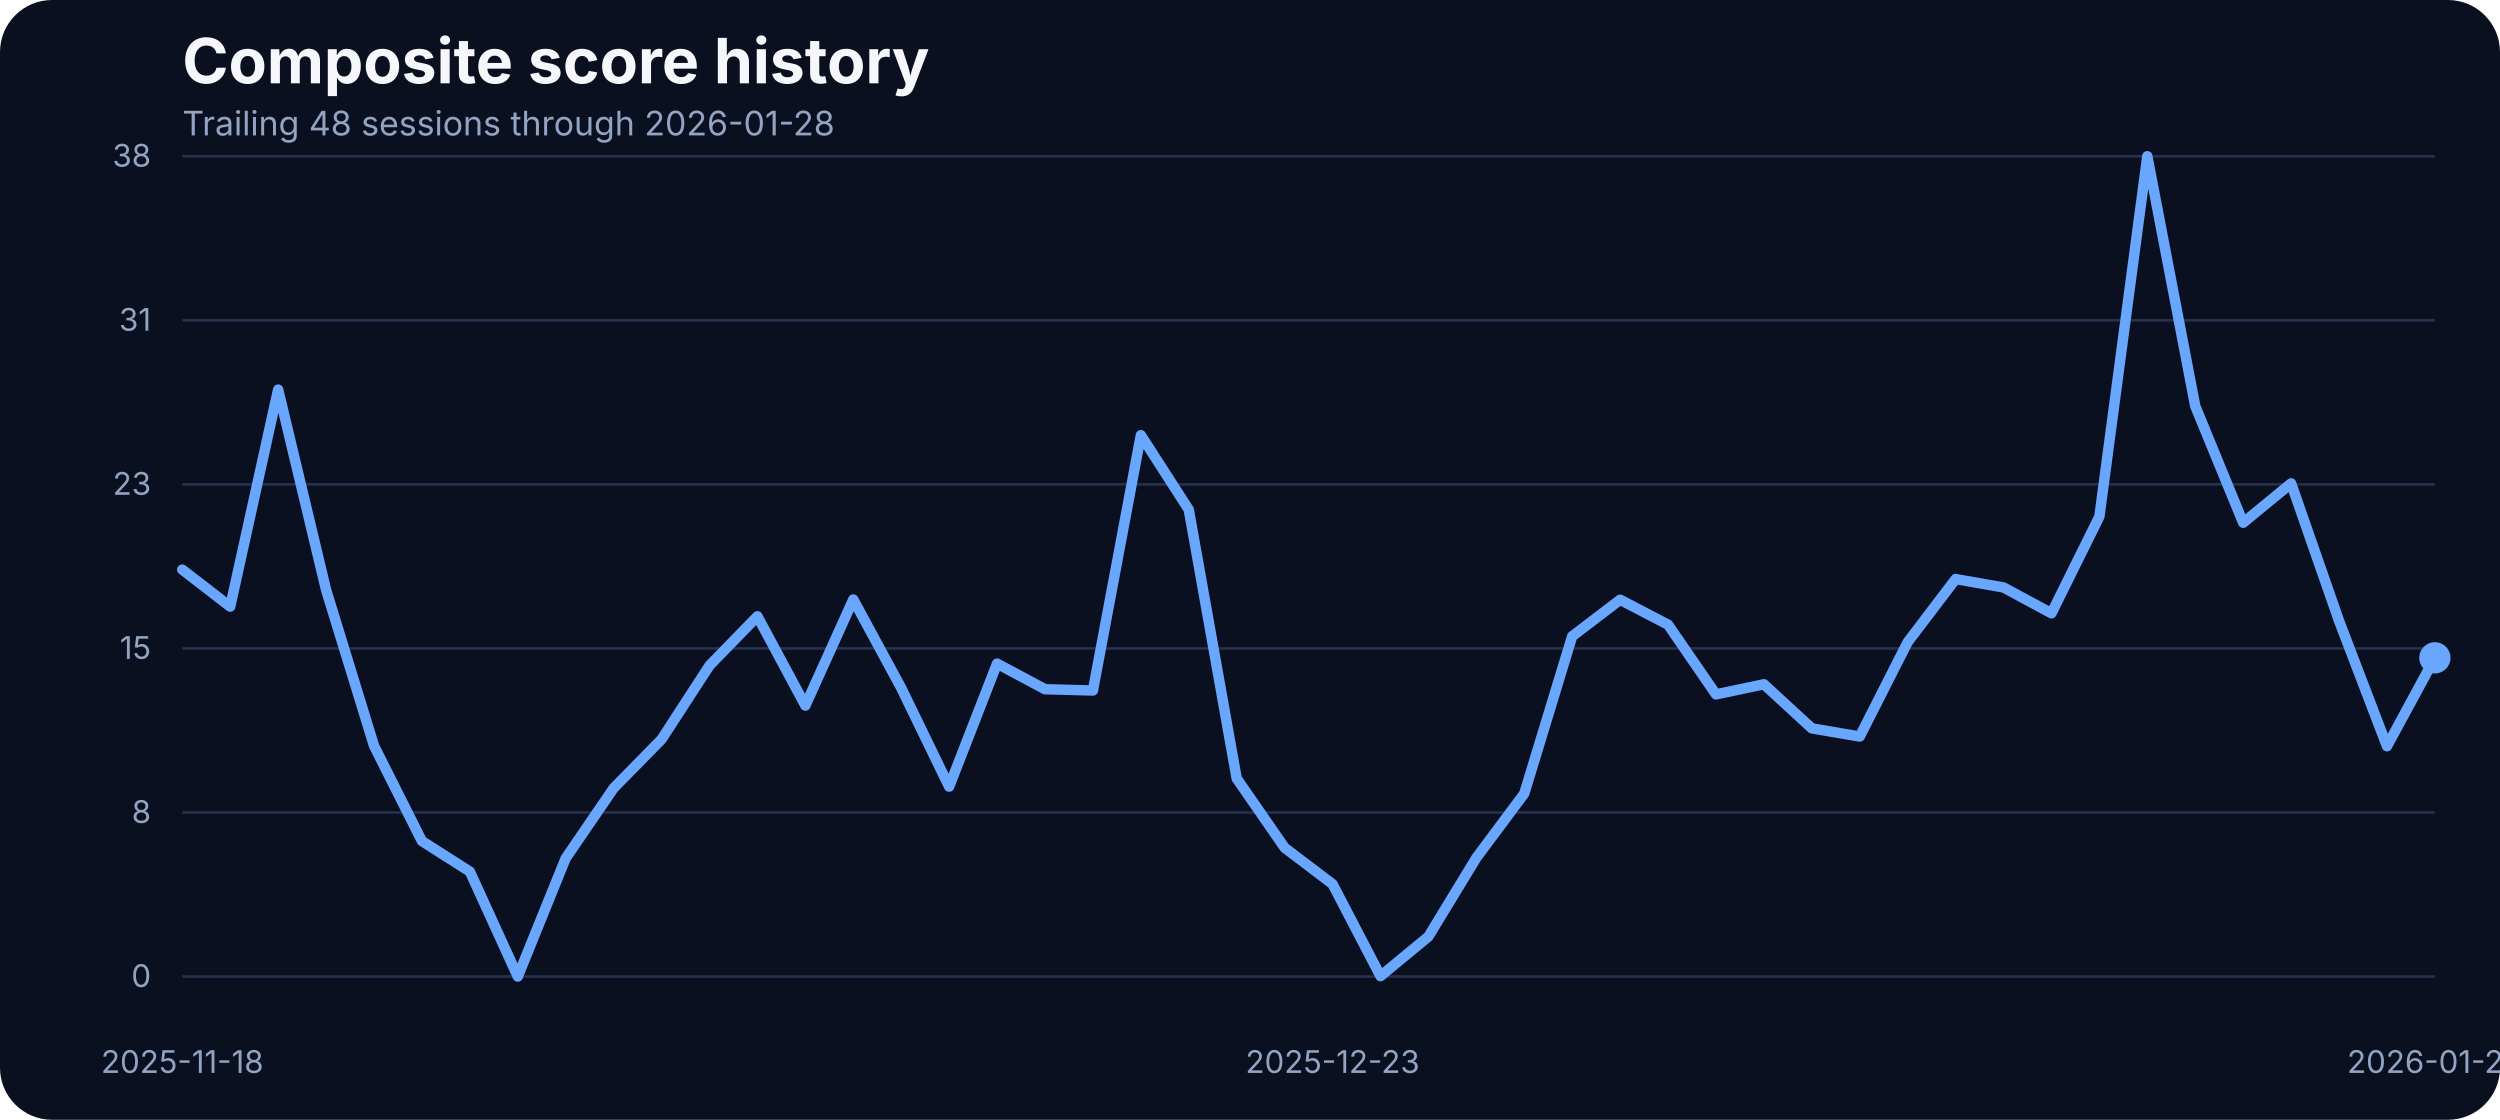
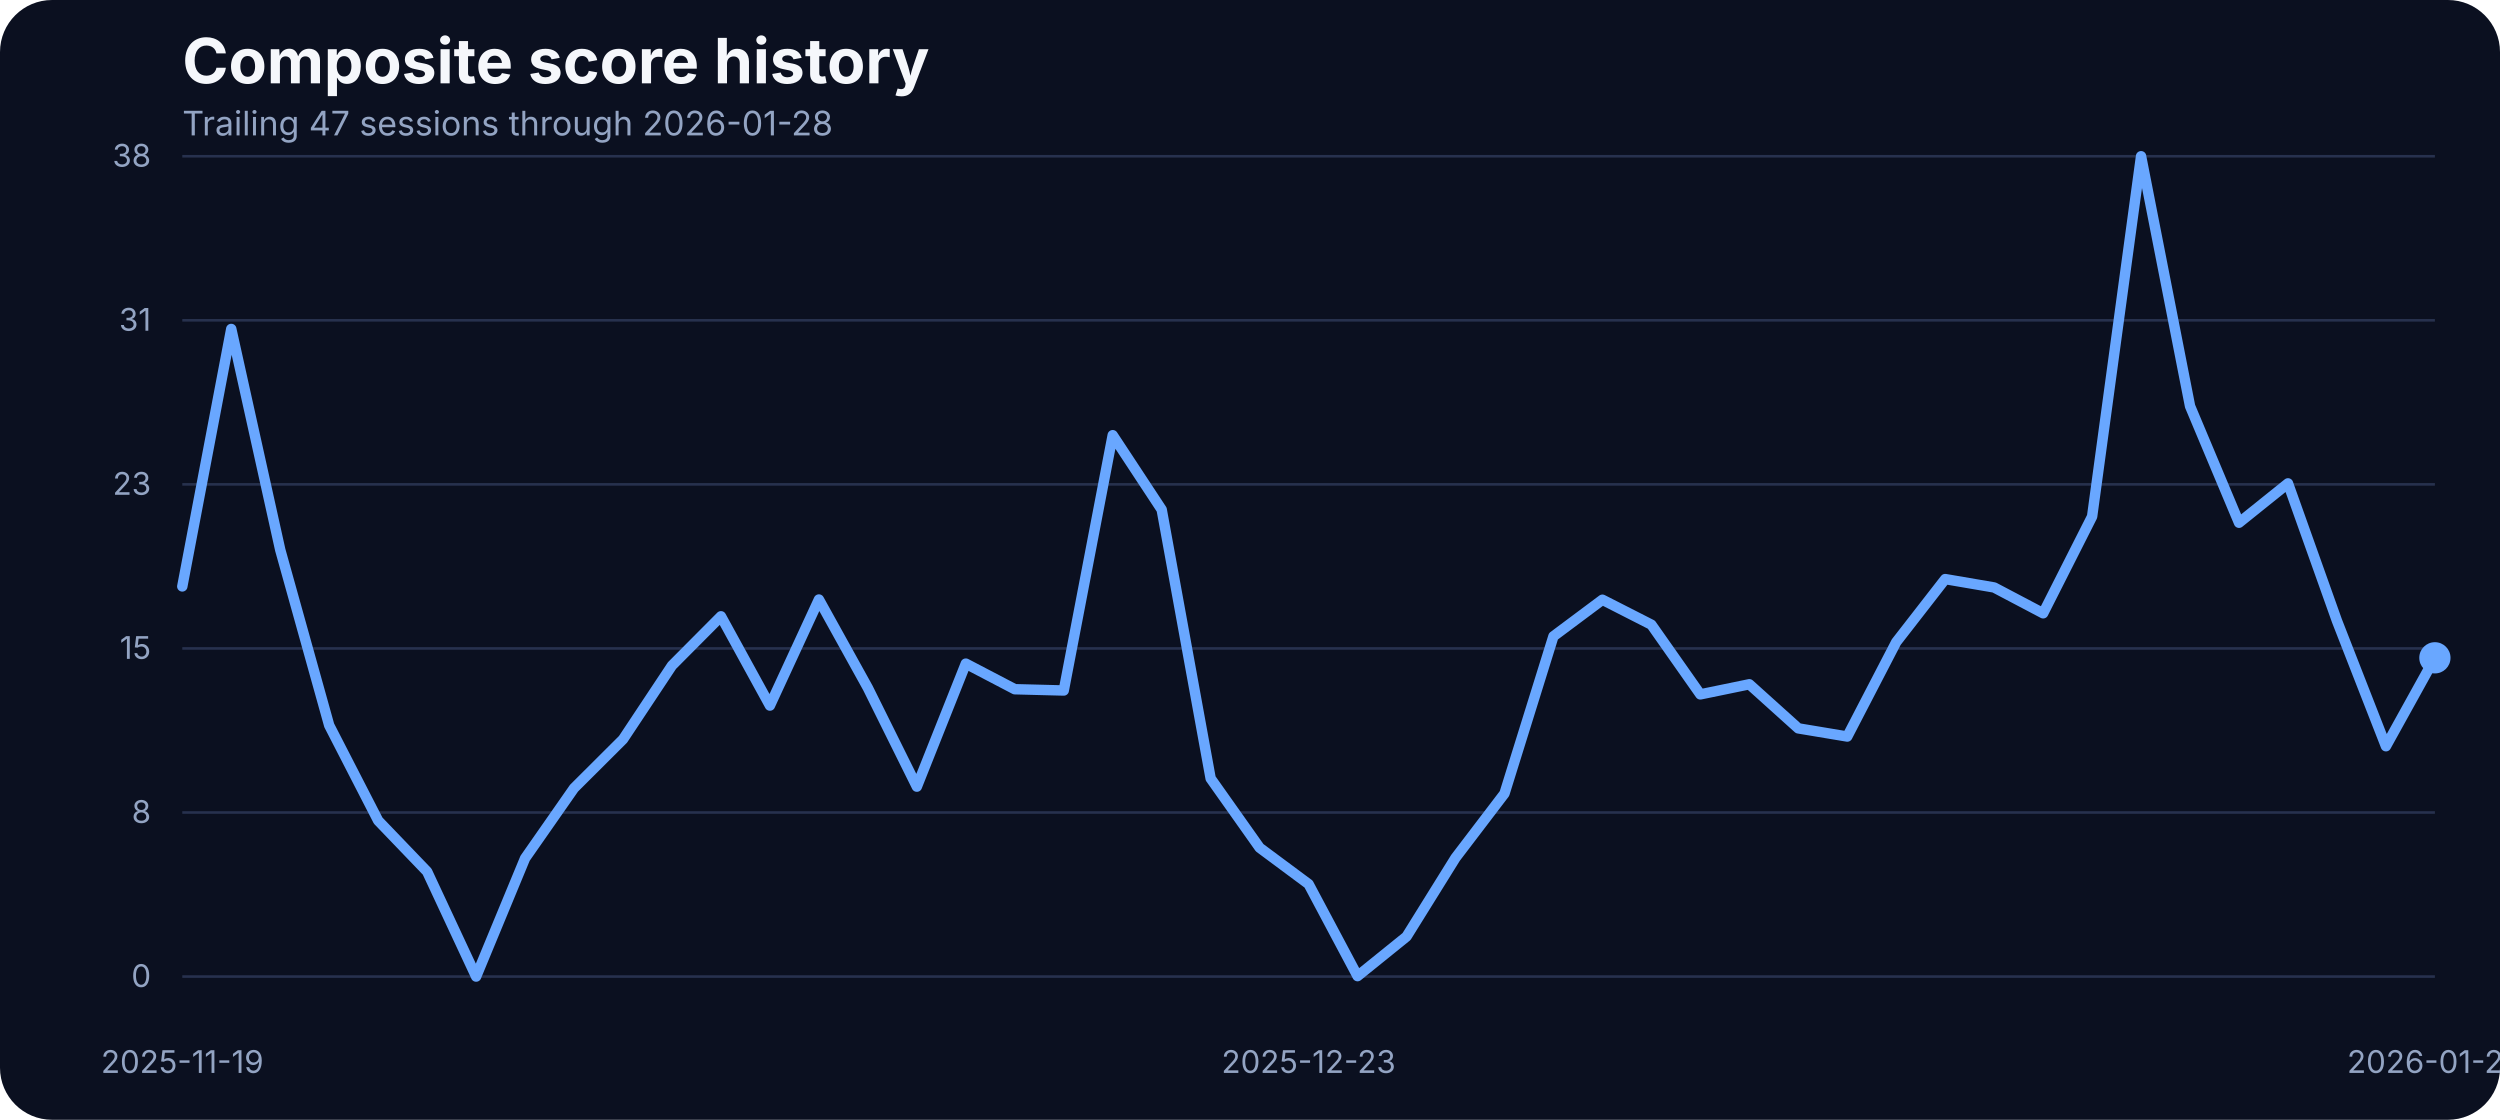
<svg xmlns="http://www.w3.org/2000/svg" width="960" height="430" viewBox="0 0 960 430" role="img" aria-label="Composite score history">
  <rect width="100%" height="100%" fill="#0b1020" rx="20" />
  <text x="70" y="32" fill="#f5f7fb" font-family="Inter, Arial, sans-serif" font-size="24" font-weight="700">Composite score history</text>
-   <text x="70" y="52" fill="#93a4c3" font-family="Inter, Arial, sans-serif" font-size="13">Trailing 48 sessions through 2026-01-28</text>
+   <text x="70" y="52" fill="#93a4c3" font-family="Inter, Arial, sans-serif" font-size="13">Trailing 47 sessions through 2026-01-28</text>
  <line x1="70" x2="935" y1="375.00" y2="375.00" stroke="#27314e" stroke-width="1" />
  <text x="58" y="379.00" text-anchor="end" fill="#93a4c3" font-family="Inter, Arial, sans-serif" font-size="12">0</text>
  <line x1="70" x2="935" y1="312.00" y2="312.00" stroke="#27314e" stroke-width="1" />
  <text x="58" y="316.00" text-anchor="end" fill="#93a4c3" font-family="Inter, Arial, sans-serif" font-size="12">8</text>
  <line x1="70" x2="935" y1="249.00" y2="249.00" stroke="#27314e" stroke-width="1" />
  <text x="58" y="253.00" text-anchor="end" fill="#93a4c3" font-family="Inter, Arial, sans-serif" font-size="12">15</text>
  <line x1="70" x2="935" y1="186.00" y2="186.00" stroke="#27314e" stroke-width="1" />
  <text x="58" y="190.00" text-anchor="end" fill="#93a4c3" font-family="Inter, Arial, sans-serif" font-size="12">23</text>
  <line x1="70" x2="935" y1="123.00" y2="123.00" stroke="#27314e" stroke-width="1" />
  <text x="58" y="127.00" text-anchor="end" fill="#93a4c3" font-family="Inter, Arial, sans-serif" font-size="12">31</text>
  <line x1="70" x2="935" y1="60.00" y2="60.00" stroke="#27314e" stroke-width="1" />
  <text x="58" y="64.00" text-anchor="end" fill="#93a4c3" font-family="Inter, Arial, sans-serif" font-size="12">38</text>
-   <text x="70.00" y="412" text-anchor="middle" fill="#93a4c3" font-family="Inter, Arial, sans-serif" font-size="12">2025-11-18</text>
-   <text x="511.70" y="412" text-anchor="middle" fill="#93a4c3" font-family="Inter, Arial, sans-serif" font-size="12">2025-12-23</text>
+   <text x="70.00" y="412" text-anchor="middle" fill="#93a4c3" font-family="Inter, Arial, sans-serif" font-size="12">2025-11-19</text>
+   <text x="502.50" y="412" text-anchor="middle" fill="#93a4c3" font-family="Inter, Arial, sans-serif" font-size="12">2025-12-23</text>
  <text x="935.00" y="412" text-anchor="middle" fill="#93a4c3" font-family="Inter, Arial, sans-serif" font-size="12">2026-01-28</text>
-   <path d="M 70.00 218.74 L 88.40 232.94 L 106.81 149.61 L 125.21 226.50 L 143.62 286.38 L 162.02 322.97 L 180.43 334.70 L 198.83 375.00 L 217.23 329.58 L 235.64 302.65 L 254.04 283.90 L 272.45 255.57 L 290.85 236.66 L 309.26 270.94 L 327.66 230.22 L 346.06 264.16 L 364.47 302.07 L 382.87 254.83 L 401.28 264.66 L 419.68 265.15 L 438.09 167.12 L 456.49 195.70 L 474.89 298.93 L 493.30 325.53 L 511.70 339.49 L 530.11 374.83 L 548.51 359.64 L 566.91 329.41 L 585.32 304.72 L 603.72 244.34 L 622.13 230.30 L 640.53 239.88 L 658.94 266.64 L 677.34 262.76 L 695.74 279.69 L 714.15 282.83 L 732.55 246.57 L 750.96 222.37 L 769.36 225.59 L 787.77 235.50 L 806.17 198.34 L 824.57 60.00 L 842.98 155.97 L 861.38 200.73 L 879.79 185.62 L 898.19 238.40 L 916.60 286.55 L 935.00 252.60" fill="none" stroke="#69a7ff" stroke-width="4" stroke-linecap="round" stroke-linejoin="round" />
+   <path d="M 70.00 225.18 L 88.80 126.32 L 107.61 211.14 L 126.41 278.53 L 145.22 315.12 L 164.02 334.70 L 182.83 375.00 L 201.63 329.58 L 220.43 302.65 L 239.24 283.90 L 258.04 255.57 L 276.85 236.66 L 295.65 270.94 L 314.46 230.22 L 333.26 264.16 L 352.07 302.07 L 370.87 254.83 L 389.67 264.66 L 408.48 265.15 L 427.28 167.12 L 446.09 195.70 L 464.89 298.93 L 483.70 325.53 L 502.50 339.49 L 521.30 374.83 L 540.11 359.64 L 558.91 329.41 L 577.72 304.72 L 596.52 244.34 L 615.33 230.30 L 634.13 239.88 L 652.93 266.64 L 671.74 262.76 L 690.54 279.69 L 709.35 282.83 L 728.15 246.57 L 746.96 222.37 L 765.76 225.59 L 784.57 235.50 L 803.37 198.34 L 822.17 60.00 L 840.98 155.97 L 859.78 200.73 L 878.59 185.62 L 897.39 238.40 L 916.20 286.55 L 935.00 252.60" fill="none" stroke="#69a7ff" stroke-width="4" stroke-linecap="round" stroke-linejoin="round" />
  <circle cx="935.00" cy="252.60" r="6" fill="#69a7ff" />
</svg>
